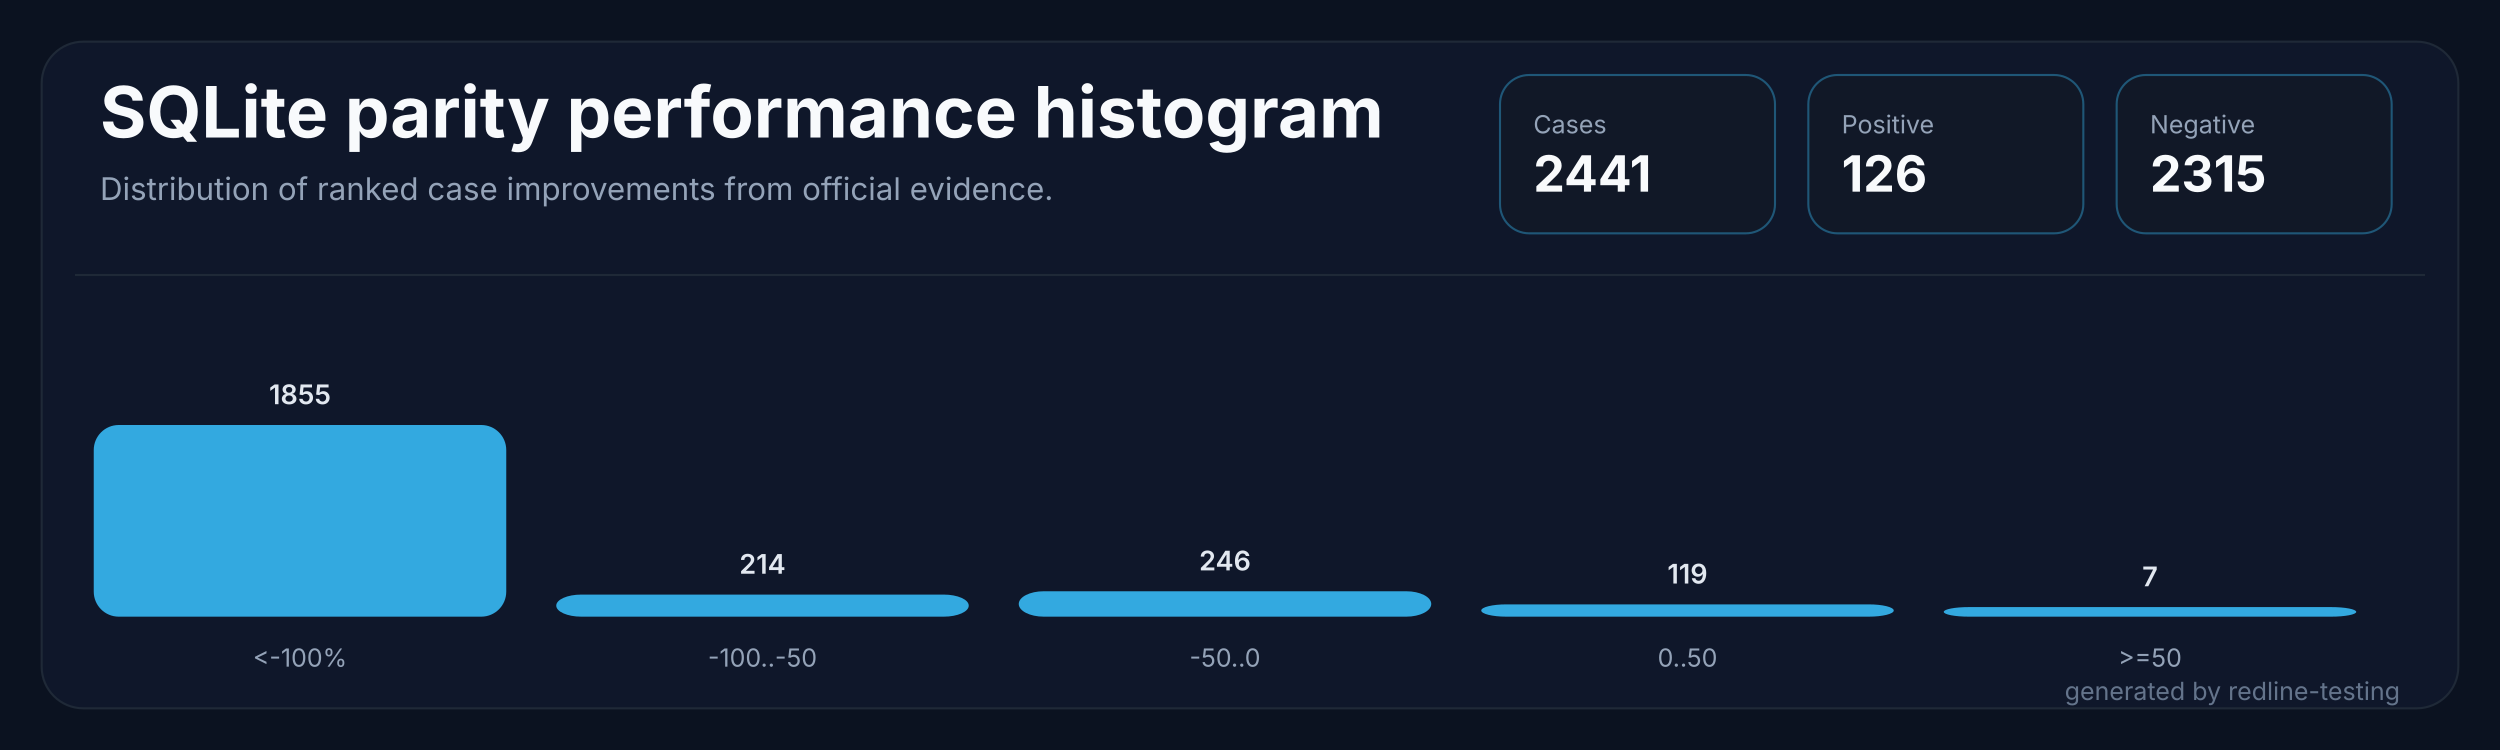
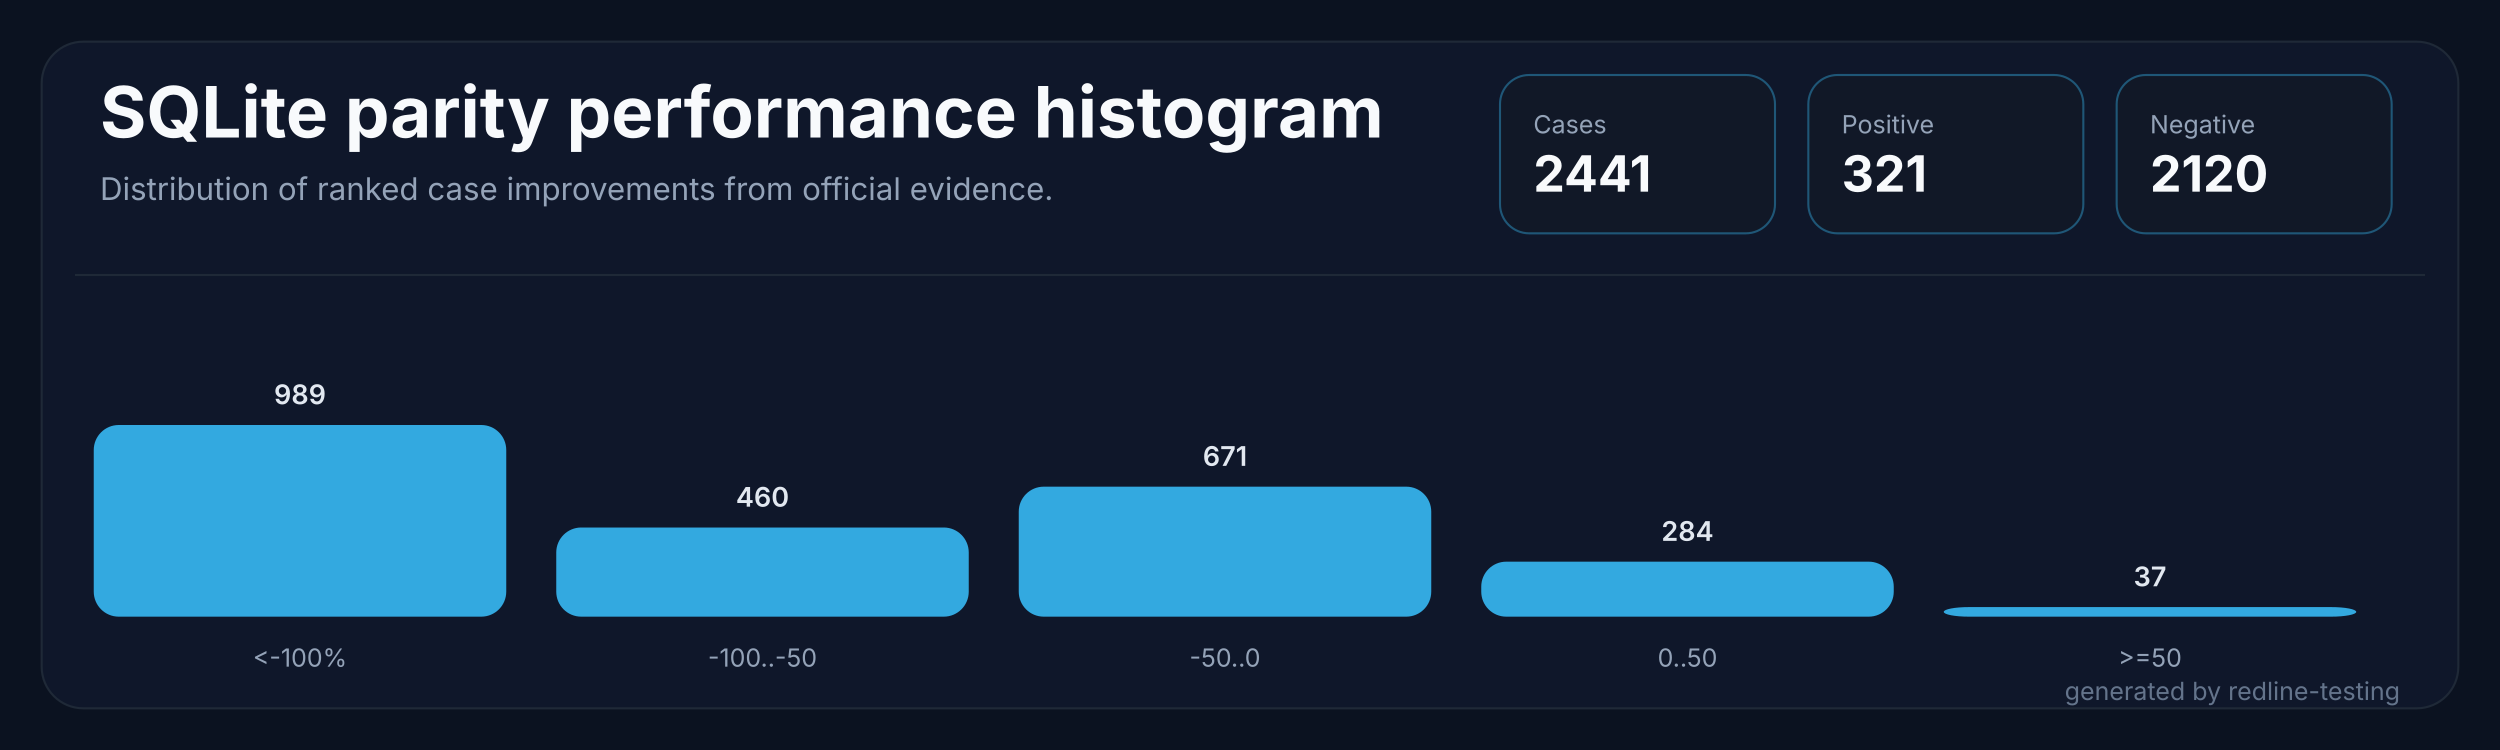
<svg xmlns="http://www.w3.org/2000/svg" width="1200" height="360" viewBox="0 0 1200 360" role="img" aria-labelledby="title desc">
  <rect width="1200" height="360" fill="#0b1220" />
  <rect x="20" y="20" width="1160" height="320" rx="20" fill="#0f172a" stroke="#1f2937" />
  <path d="M 36 132 H 1164" stroke="#1f2937" stroke-width="1" />
  <text x="48" y="66" fill="#f8fafc" font-family="Inter,Segoe UI,sans-serif" font-size="34" font-weight="700" letter-spacing="0">SQLite parity performance histogram</text>
  <text x="48" y="96" fill="#94a3b8" font-family="Inter,Segoe UI,sans-serif" font-size="15" letter-spacing="0">Distribution of ranked case improvements from official evidence.</text>
  <g transform="translate(720,36)">
    <rect width="132" height="76" rx="14" fill="#111827" stroke="#38bdf8" stroke-opacity="0.38" />
    <text x="16" y="28" fill="#94a3b8" font-family="Inter,Segoe UI,sans-serif" font-size="12" letter-spacing="0">Cases</text>
    <text x="16" y="56" fill="#f8fafc" font-family="Inter,Segoe UI,sans-serif" font-size="24" font-weight="700" letter-spacing="0">2441</text>
  </g>
  <g transform="translate(868,36)">
    <rect width="132" height="76" rx="14" fill="#111827" stroke="#38bdf8" stroke-opacity="0.38" />
    <text x="16" y="28" fill="#94a3b8" font-family="Inter,Segoe UI,sans-serif" font-size="12" letter-spacing="0">Positive</text>
-     <text x="16" y="56" fill="#f8fafc" font-family="Inter,Segoe UI,sans-serif" font-size="24" font-weight="700" letter-spacing="0">126</text>
+     <text x="16" y="56" fill="#f8fafc" font-family="Inter,Segoe UI,sans-serif" font-size="24" font-weight="700" letter-spacing="0">321</text>
  </g>
  <g transform="translate(1016,36)">
    <rect width="132" height="76" rx="14" fill="#111827" stroke="#38bdf8" stroke-opacity="0.38" />
    <text x="16" y="28" fill="#94a3b8" font-family="Inter,Segoe UI,sans-serif" font-size="12" letter-spacing="0">Negative</text>
-     <text x="16" y="56" fill="#f8fafc" font-family="Inter,Segoe UI,sans-serif" font-size="24" font-weight="700" letter-spacing="0">2315</text>
+     <text x="16" y="56" fill="#f8fafc" font-family="Inter,Segoe UI,sans-serif" font-size="24" font-weight="700" letter-spacing="0">2120</text>
  </g>
  <g transform="translate(45.0,0)">
    <rect x="0" y="204.0" width="198.0" height="92.0" rx="12" fill="#38bdf8" fill-opacity="0.88" />
-     <text x="99.0" y="194.0" fill="#e2e8f0" text-anchor="middle" font-family="Inter,Segoe UI,sans-serif" font-size="13" font-weight="600" letter-spacing="0">1855</text>
+     <text x="99.0" y="194.0" fill="#e2e8f0" text-anchor="middle" font-family="Inter,Segoe UI,sans-serif" font-size="13" font-weight="600" letter-spacing="0">989</text>
    <text x="99.0" y="320" fill="#94a3b8" text-anchor="middle" font-family="Inter,Segoe UI,sans-serif" font-size="12" letter-spacing="0">&lt;-100%</text>
  </g>
  <g transform="translate(267.0,0)">
-     <rect x="0" y="285.4" width="198.0" height="10.6" rx="12" fill="#38bdf8" fill-opacity="0.88" />
-     <text x="99.0" y="275.4" fill="#e2e8f0" text-anchor="middle" font-family="Inter,Segoe UI,sans-serif" font-size="13" font-weight="600" letter-spacing="0">214</text>
+     <rect x="0" y="253.2" width="198.0" height="42.8" rx="12" fill="#38bdf8" fill-opacity="0.88" />
+     <text x="99.0" y="243.2" fill="#e2e8f0" text-anchor="middle" font-family="Inter,Segoe UI,sans-serif" font-size="13" font-weight="600" letter-spacing="0">460</text>
    <text x="99.0" y="320" fill="#94a3b8" text-anchor="middle" font-family="Inter,Segoe UI,sans-serif" font-size="12" letter-spacing="0">-100..-50</text>
  </g>
  <g transform="translate(489.0,0)">
-     <rect x="0" y="283.8" width="198.0" height="12.2" rx="12" fill="#38bdf8" fill-opacity="0.88" />
-     <text x="99.0" y="273.8" fill="#e2e8f0" text-anchor="middle" font-family="Inter,Segoe UI,sans-serif" font-size="13" font-weight="600" letter-spacing="0">246</text>
+     <rect x="0" y="233.6" width="198.0" height="62.4" rx="12" fill="#38bdf8" fill-opacity="0.88" />
+     <text x="99.0" y="223.6" fill="#e2e8f0" text-anchor="middle" font-family="Inter,Segoe UI,sans-serif" font-size="13" font-weight="600" letter-spacing="0">671</text>
    <text x="99.0" y="320" fill="#94a3b8" text-anchor="middle" font-family="Inter,Segoe UI,sans-serif" font-size="12" letter-spacing="0">-50..0</text>
  </g>
  <g transform="translate(711.0,0)">
-     <rect x="0" y="290.1" width="198.0" height="5.9" rx="12" fill="#38bdf8" fill-opacity="0.88" />
-     <text x="99.0" y="280.1" fill="#e2e8f0" text-anchor="middle" font-family="Inter,Segoe UI,sans-serif" font-size="13" font-weight="600" letter-spacing="0">119</text>
+     <rect x="0" y="269.6" width="198.0" height="26.4" rx="12" fill="#38bdf8" fill-opacity="0.88" />
+     <text x="99.0" y="259.6" fill="#e2e8f0" text-anchor="middle" font-family="Inter,Segoe UI,sans-serif" font-size="13" font-weight="600" letter-spacing="0">284</text>
    <text x="99.0" y="320" fill="#94a3b8" text-anchor="middle" font-family="Inter,Segoe UI,sans-serif" font-size="12" letter-spacing="0">0..50</text>
  </g>
  <g transform="translate(933.0,0)">
    <rect x="0" y="291.4" width="198.0" height="4.6" rx="12" fill="#38bdf8" fill-opacity="0.88" />
-     <text x="99.0" y="281.4" fill="#e2e8f0" text-anchor="middle" font-family="Inter,Segoe UI,sans-serif" font-size="13" font-weight="600" letter-spacing="0">7</text>
+     <text x="99.0" y="281.4" fill="#e2e8f0" text-anchor="middle" font-family="Inter,Segoe UI,sans-serif" font-size="13" font-weight="600" letter-spacing="0">37</text>
    <text x="99.0" y="320" fill="#94a3b8" text-anchor="middle" font-family="Inter,Segoe UI,sans-serif" font-size="12" letter-spacing="0">&gt;=50</text>
  </g>
  <text x="1152" y="336" fill="#64748b" text-anchor="end" font-family="Inter,Segoe UI,sans-serif" font-size="12" letter-spacing="0">generated by redline-testing</text>
</svg>
